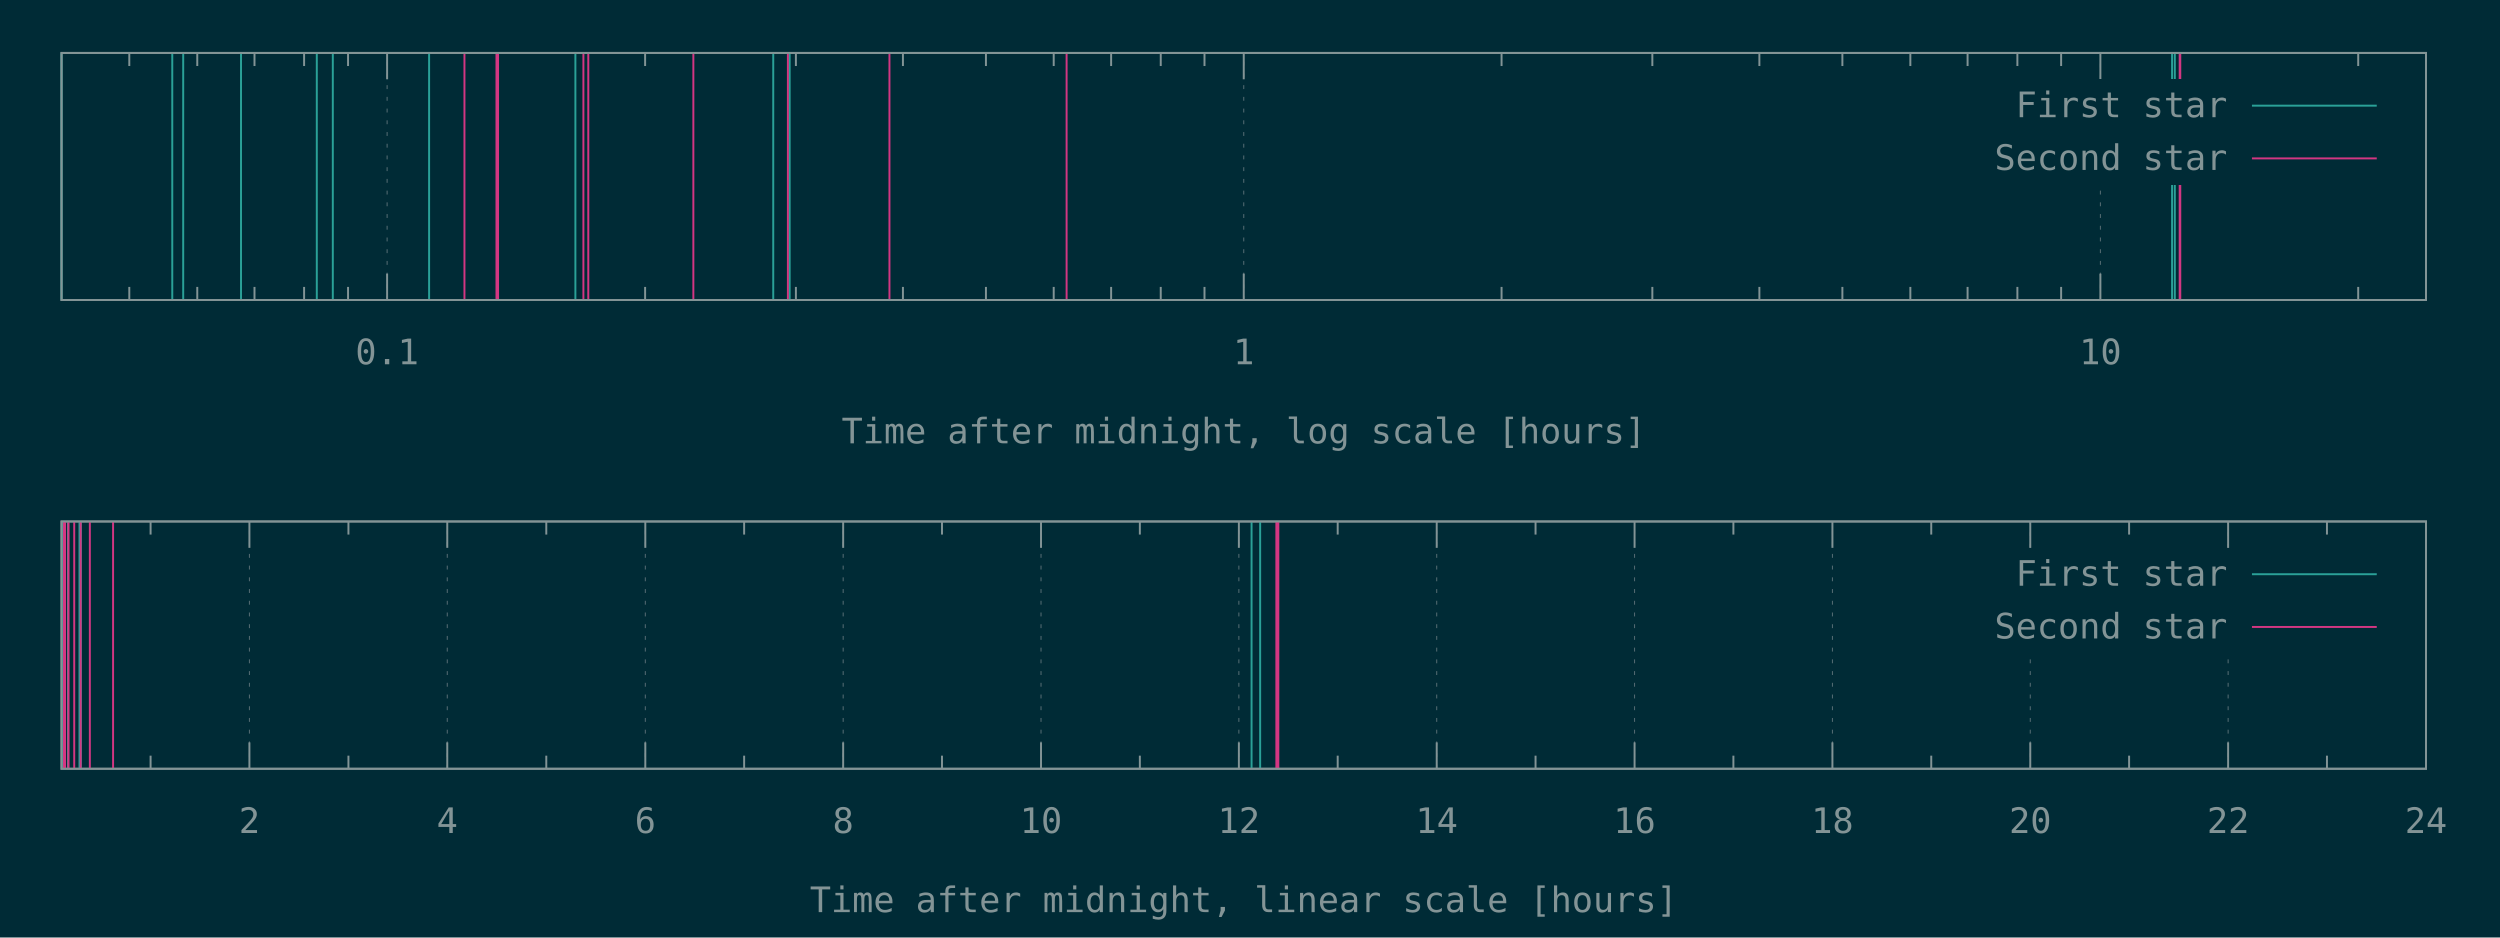
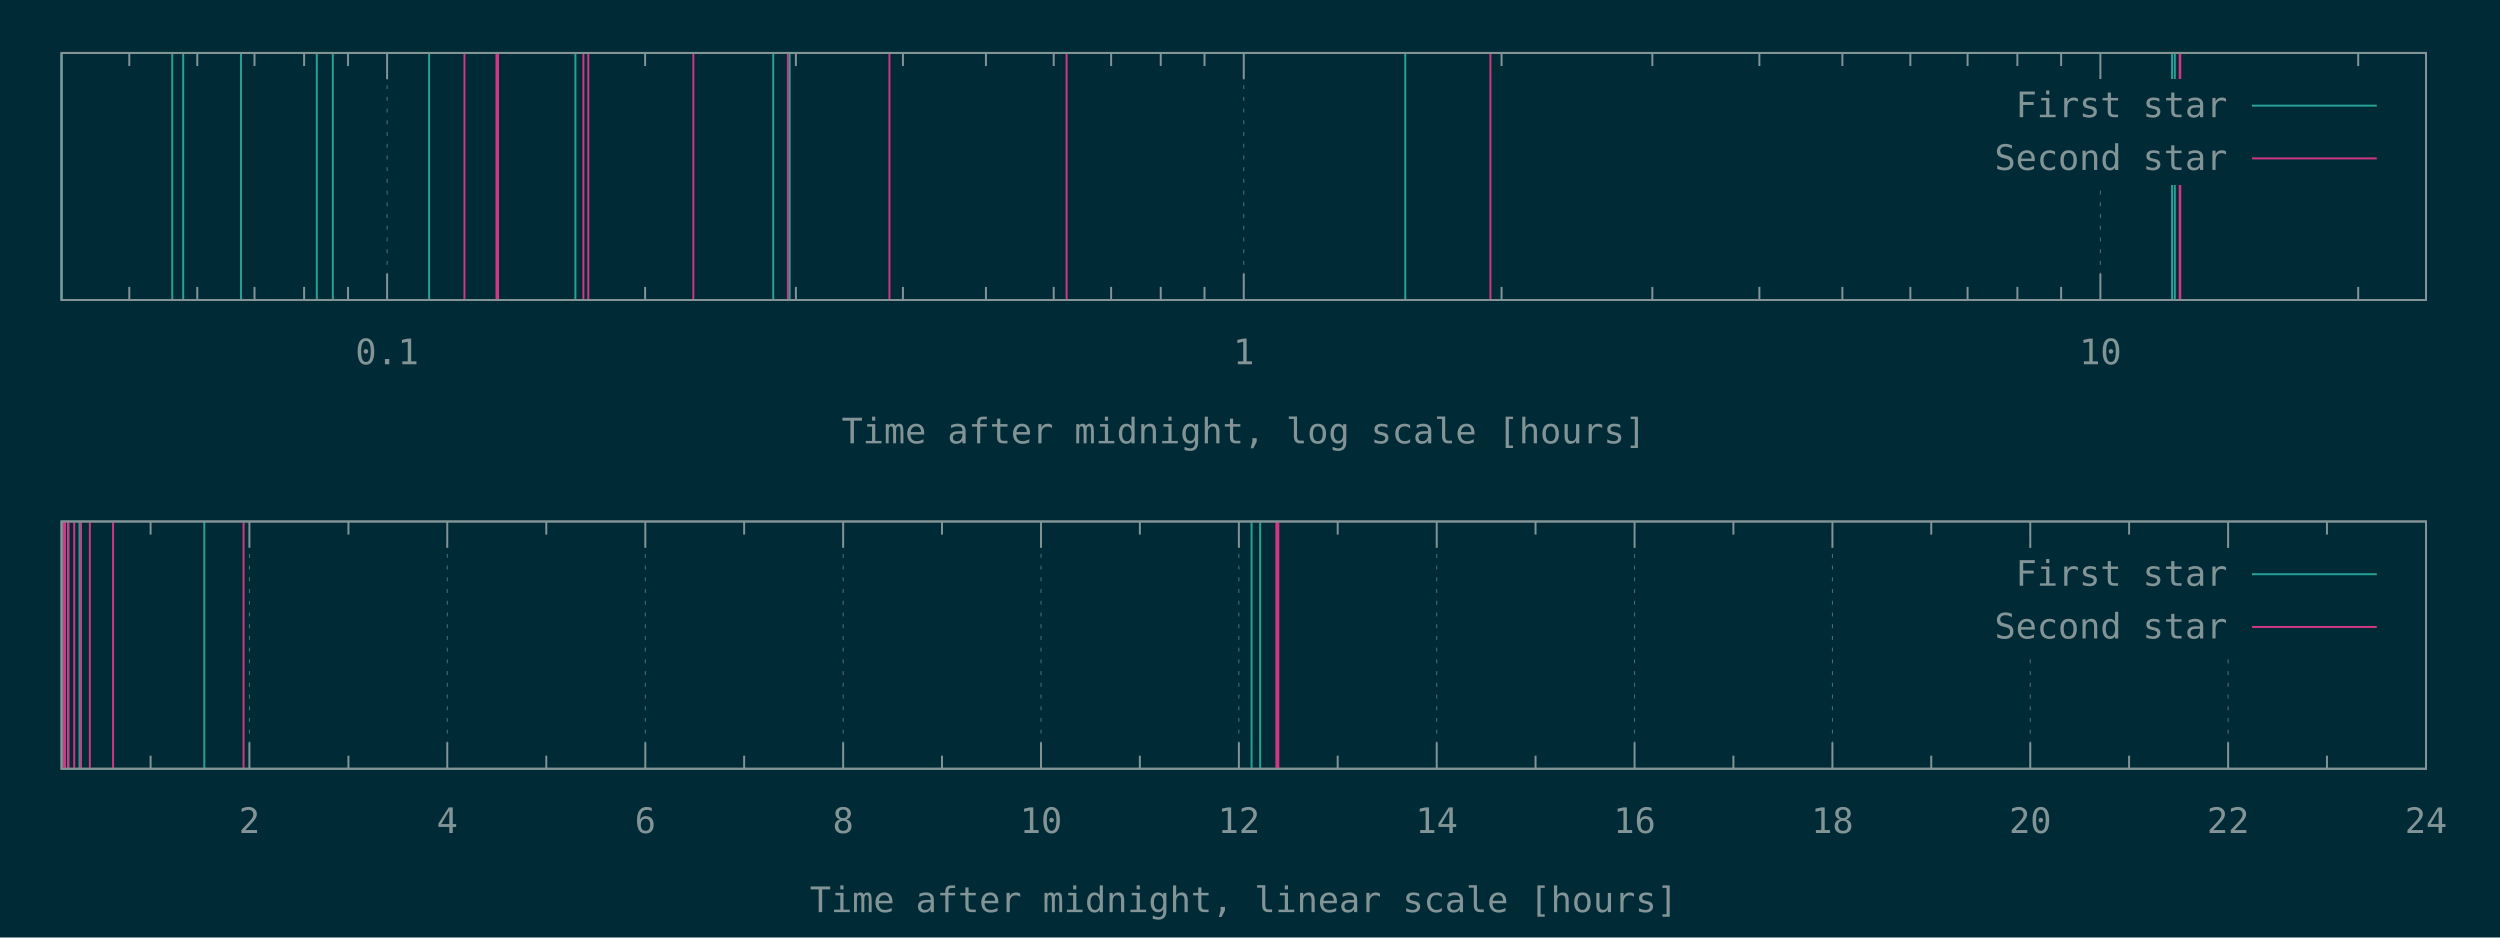
<svg xmlns="http://www.w3.org/2000/svg" xmlns:xlink="http://www.w3.org/1999/xlink" width="1280" height="480" viewBox="0 0 1280 480">
  <g id="gnuplot_canvas">
    <rect x="0" y="0" width="1280" height="480" fill="#002b36" />
    <defs>
      <circle id="gpDot" r="0.5" stroke-width="0.5" stroke="currentColor" />
      <path id="gpPt0" stroke-width="0.148" stroke="currentColor" d="M-1,0 h2 M0,-1 v2" />
      <path id="gpPt1" stroke-width="0.148" stroke="currentColor" d="M-1,-1 L1,1 M1,-1 L-1,1" />
      <path id="gpPt2" stroke-width="0.148" stroke="currentColor" d="M-1,0 L1,0 M0,-1 L0,1 M-1,-1 L1,1 M-1,1 L1,-1" />
      <rect id="gpPt3" stroke-width="0.148" stroke="currentColor" x="-1" y="-1" width="2" height="2" />
      <rect id="gpPt4" stroke-width="0.148" stroke="currentColor" fill="currentColor" x="-1" y="-1" width="2" height="2" />
      <circle id="gpPt5" stroke-width="0.148" stroke="currentColor" cx="0" cy="0" r="1" />
      <use xlink:href="#gpPt5" id="gpPt6" fill="currentColor" stroke="none" />
      <path id="gpPt7" stroke-width="0.148" stroke="currentColor" d="M0,-1.33 L-1.33,0.67 L1.33,0.67 z" />
      <use xlink:href="#gpPt7" id="gpPt8" fill="currentColor" stroke="none" />
      <use xlink:href="#gpPt7" id="gpPt9" stroke="currentColor" transform="rotate(180)" />
      <use xlink:href="#gpPt9" id="gpPt10" fill="currentColor" stroke="none" />
      <use xlink:href="#gpPt3" id="gpPt11" stroke="currentColor" transform="rotate(45)" />
      <use xlink:href="#gpPt11" id="gpPt12" fill="currentColor" stroke="none" />
      <path id="gpPt13" stroke-width="0.148" stroke="currentColor" d="M0,1.330 L1.265,0.411 L0.782,-1.067 L-0.782,-1.076 L-1.265,0.411 z" />
      <use xlink:href="#gpPt13" id="gpPt14" fill="currentColor" stroke="none" />
      <filter id="textbox" filterUnits="objectBoundingBox" x="0" y="0" height="1" width="1">
        <feFlood flood-color="#002B36" flood-opacity="1" result="bgnd" />
        <feComposite in="SourceGraphic" in2="bgnd" operator="atop" />
      </filter>
      <filter id="greybox" filterUnits="objectBoundingBox" x="0" y="0" height="1" width="1">
        <feFlood flood-color="lightgrey" flood-opacity="1" result="grey" />
        <feComposite in="SourceGraphic" in2="grey" operator="atop" />
      </filter>
    </defs>
    <g fill="none" color="#002B36" stroke="currentColor" stroke-width="1.00" stroke-linecap="butt" stroke-linejoin="miter">
</g>
    <g fill="none" color="black" stroke="currentColor" stroke-width="1.00" stroke-linecap="butt" stroke-linejoin="miter">
      <path stroke="rgb(131, 148, 150)" d="M66.2,153.6 L66.2,146.9 M66.2,27.1 L66.2,33.8 M101.0,153.6 L101.0,146.9 M101.0,27.1 L101.0,33.8   M130.3,153.6 L130.3,146.9 M130.3,27.1 L130.3,33.8 M155.7,153.6 L155.7,146.9 M155.7,27.1 L155.7,33.8   M178.2,153.6 L178.2,146.9 M178.2,27.1 L178.2,33.8  " />
    </g>
    <g fill="none" color="black" stroke="rgb(131, 148, 150)" stroke-width="0.50" stroke-linecap="butt" stroke-linejoin="miter">
</g>
    <g fill="none" color="gray" stroke="currentColor" stroke-width="0.50" stroke-linecap="butt" stroke-linejoin="miter">
      <path stroke="rgb( 88, 110, 117)" stroke-dasharray="2,4" class="gridline" d="M198.2,153.6 L198.2,27.1  " />
    </g>
    <g fill="none" color="gray" stroke="rgb( 88, 110, 117)" stroke-width="1.00" stroke-linecap="butt" stroke-linejoin="miter">
</g>
    <g fill="none" color="black" stroke="currentColor" stroke-width="1.00" stroke-linecap="butt" stroke-linejoin="miter">
      <path stroke="rgb(131, 148, 150)" d="M198.2,153.6 L198.2,140.1 M198.2,27.1 L198.2,40.6  " />
      <g transform="translate(198.2,186.5)" stroke="none" fill="rgb(131,148,150)" font-family="Inconsolata" font-size="18.00" text-anchor="middle">
        <text>
          <tspan font-family="Inconsolata"> 0.1</tspan>
        </text>
      </g>
    </g>
    <g fill="none" color="black" stroke="currentColor" stroke-width="1.00" stroke-linecap="butt" stroke-linejoin="miter">
      <path stroke="rgb(131, 148, 150)" d="M330.3,153.6 L330.3,146.9 M330.3,27.1 L330.3,33.8 M407.5,153.6 L407.5,146.9 M407.5,27.1 L407.5,33.8   M462.3,153.6 L462.3,146.9 M462.3,27.1 L462.3,33.8 M504.8,153.6 L504.8,146.9 M504.8,27.1 L504.8,33.8   M539.5,153.6 L539.5,146.9 M539.5,27.1 L539.5,33.8 M568.9,153.6 L568.9,146.9 M568.9,27.1 L568.9,33.8   M594.3,153.6 L594.3,146.9 M594.3,27.1 L594.3,33.8 M616.7,153.6 L616.7,146.9 M616.7,27.1 L616.7,33.8    " />
    </g>
    <g fill="none" color="black" stroke="rgb(131, 148, 150)" stroke-width="0.50" stroke-linecap="butt" stroke-linejoin="miter">
</g>
    <g fill="none" color="gray" stroke="currentColor" stroke-width="0.50" stroke-linecap="butt" stroke-linejoin="miter">
      <path stroke="rgb( 88, 110, 117)" stroke-dasharray="2,4" class="gridline" d="M636.8,153.6 L636.8,27.1  " />
    </g>
    <g fill="none" color="gray" stroke="rgb( 88, 110, 117)" stroke-width="1.00" stroke-linecap="butt" stroke-linejoin="miter">
</g>
    <g fill="none" color="black" stroke="currentColor" stroke-width="1.00" stroke-linecap="butt" stroke-linejoin="miter">
      <path stroke="rgb(131, 148, 150)" d="M636.8,153.6 L636.8,140.1 M636.8,27.1 L636.8,40.6  " />
      <g transform="translate(636.8,186.5)" stroke="none" fill="rgb(131,148,150)" font-family="Inconsolata" font-size="18.00" text-anchor="middle">
        <text>
          <tspan font-family="Inconsolata"> 1</tspan>
        </text>
      </g>
    </g>
    <g fill="none" color="black" stroke="currentColor" stroke-width="1.00" stroke-linecap="butt" stroke-linejoin="miter">
      <path stroke="rgb(131, 148, 150)" d="M768.8,153.6 L768.8,146.9 M768.8,27.1 L768.8,33.8 M846.0,153.6 L846.0,146.9 M846.0,27.1 L846.0,33.8   M900.8,153.6 L900.8,146.9 M900.8,27.1 L900.8,33.8 M943.3,153.6 L943.3,146.9 M943.3,27.1 L943.3,33.8   M978.1,153.6 L978.1,146.9 M978.1,27.1 L978.1,33.8 M1007.4,153.6 L1007.4,146.9 M1007.4,27.1 L1007.4,33.8   M1032.9,153.6 L1032.9,146.9 M1032.9,27.1 L1032.9,33.8 M1055.3,153.6 L1055.3,146.9 M1055.3,27.1 L1055.3,33.8    " />
    </g>
    <g fill="none" color="black" stroke="rgb(131, 148, 150)" stroke-width="0.50" stroke-linecap="butt" stroke-linejoin="miter">
</g>
    <g fill="none" color="gray" stroke="currentColor" stroke-width="0.50" stroke-linecap="butt" stroke-linejoin="miter">
      <path stroke="rgb( 88, 110, 117)" stroke-dasharray="2,4" class="gridline" d="M1075.4,153.6 L1075.4,94.6 M1075.4,40.6 L1075.4,27.1  " />
    </g>
    <g fill="none" color="gray" stroke="rgb( 88, 110, 117)" stroke-width="1.00" stroke-linecap="butt" stroke-linejoin="miter">
</g>
    <g fill="none" color="black" stroke="currentColor" stroke-width="1.00" stroke-linecap="butt" stroke-linejoin="miter">
      <path stroke="rgb(131, 148, 150)" d="M1075.4,153.6 L1075.4,140.1 M1075.4,27.1 L1075.4,40.6  " />
      <g transform="translate(1075.4,186.5)" stroke="none" fill="rgb(131,148,150)" font-family="Inconsolata" font-size="18.00" text-anchor="middle">
        <text>
          <tspan font-family="Inconsolata"> 10</tspan>
        </text>
      </g>
    </g>
    <g fill="none" color="black" stroke="currentColor" stroke-width="1.00" stroke-linecap="butt" stroke-linejoin="miter">
      <path stroke="rgb(131, 148, 150)" d="M1207.4,153.6 L1207.4,146.9 M1207.4,27.1 L1207.4,33.8  " />
    </g>
    <g fill="none" color="black" stroke="currentColor" stroke-width="1.00" stroke-linecap="butt" stroke-linejoin="miter">
      <path stroke="rgb(131, 148, 150)" d="M31.5,27.1 L31.5,153.6 L1242.1,153.6 L1242.1,27.1 L31.5,27.1 Z  " />
    </g>
    <g fill="none" color="black" stroke="currentColor" stroke-width="1.00" stroke-linecap="butt" stroke-linejoin="miter">
      <g transform="translate(636.8,227.0)" stroke="none" fill="rgb(131,148,150)" font-family="Inconsolata" font-size="18.00" text-anchor="middle">
        <text>
          <tspan font-family="Inconsolata">Time after midnight, log scale [hours]</tspan>
        </text>
      </g>
    </g>
    <g fill="none" color="black" stroke="currentColor" stroke-width="1.00" stroke-linecap="butt" stroke-linejoin="miter">
</g>
    <g id="gnuplot_plot_1a">
      <g fill="none" color="black" stroke="currentColor" stroke-width="1.00" stroke-linecap="butt" stroke-linejoin="miter">
-         <path stroke="rgb( 42, 161, 152)" d="M31.5,153.6 L31.5,27.1 M88.2,153.6 L88.2,27.1 M93.8,153.6 L93.8,27.1 M123.4,153.6 L123.4,27.1   M162.2,153.6 L162.2,27.1 M170.4,153.6 L170.4,27.1 M219.7,153.6 L219.7,27.1 M294.6,153.6 L294.6,27.1   M395.9,153.6 L395.9,27.1 M404.3,153.6 L404.3,27.1 M1112.1,153.6 L1112.1,27.1 M1113.5,153.6 L1113.5,27.1    " />
+         <path stroke="rgb( 42, 161, 152)" d="M31.5,153.6 L31.5,27.1 M88.2,153.6 L88.2,27.1 M93.8,153.6 L93.8,27.1 M123.4,153.6 L123.4,27.1   M162.2,153.6 L162.2,27.1 M170.4,153.6 L170.4,27.1 M219.7,153.6 L219.7,27.1 M294.6,153.6 L294.6,27.1   M395.9,153.6 L395.9,27.1 M404.3,153.6 L404.3,27.1 M719.5,153.6 L719.5,27.1 M1112.1,153.6 L1112.1,27.1   M1113.5,153.6 L1113.5,27.1  " />
      </g>
    </g>
    <g id="gnuplot_plot_2a">
      <g fill="none" color="black" stroke="currentColor" stroke-width="1.00" stroke-linecap="butt" stroke-linejoin="miter">
-         <path stroke="rgb(211,  54, 130)" d="M237.8,153.6 L237.8,27.1 M254.2,153.6 L254.2,27.1 M255.0,153.6 L255.0,27.1 M298.7,153.6 L298.7,27.1   M301.2,153.6 L301.2,27.1 M355.0,153.6 L355.0,27.1 M355.0,153.6 L355.0,27.1 M403.4,153.6 L403.4,27.1   M455.4,153.6 L455.4,27.1 M546.1,153.6 L546.1,27.1 M1116.0,153.6 L1116.0,27.1 M1116.3,153.6 L1116.3,27.1    " />
+         <path stroke="rgb(211,  54, 130)" d="M237.8,153.6 L237.8,27.1 M254.2,153.6 L254.2,27.1 M255.0,153.6 L255.0,27.1 M298.7,153.6 L298.7,27.1   M301.2,153.6 L301.2,27.1 M355.0,153.6 L355.0,27.1 M355.0,153.6 L355.0,27.1 M403.4,153.6 L403.4,27.1   M455.4,153.6 L455.4,27.1 M546.1,153.6 L546.1,27.1 M763.1,153.6 L763.1,27.1 M1116.0,153.6 L1116.0,27.1   M1116.3,153.6 L1116.3,27.1  " />
      </g>
    </g>
    <g stroke="none" shape-rendering="crispEdges">
      <polygon fill="#002B36" points="1001.8,94.6 1229.5,94.6 1229.5,40.6 1001.8,40.6 " />
    </g>
    <g id="gnuplot_plot_1a">
      <g fill="none" color="black" stroke="currentColor" stroke-width="1.00" stroke-linecap="butt" stroke-linejoin="miter">
        <g transform="translate(1140.4,60.0)" stroke="none" fill="rgb(131,148,150)" font-family="Inconsolata" font-size="18.00" text-anchor="end">
          <text>
            <tspan font-family="Inconsolata">First star</tspan>
          </text>
        </g>
      </g>
      <g fill="none" color="black" stroke="currentColor" stroke-width="1.00" stroke-linecap="butt" stroke-linejoin="miter">
        <path stroke="rgb( 42, 161, 152)" d="M1153.0,54.1 L1216.9,54.1  " />
      </g>
    </g>
    <g id="gnuplot_plot_2a">
      <g fill="none" color="black" stroke="currentColor" stroke-width="1.00" stroke-linecap="butt" stroke-linejoin="miter">
        <g transform="translate(1140.4,87.0)" stroke="none" fill="rgb(131,148,150)" font-family="Inconsolata" font-size="18.00" text-anchor="end">
          <text>
            <tspan font-family="Inconsolata">Second star</tspan>
          </text>
        </g>
      </g>
      <g fill="none" color="black" stroke="currentColor" stroke-width="1.00" stroke-linecap="butt" stroke-linejoin="miter">
        <path stroke="rgb(211,  54, 130)" d="M1153.0,81.1 L1216.9,81.1  " />
      </g>
    </g>
    <g fill="none" color="#002B36" stroke="rgb(211,  54, 130)" stroke-width="2.00" stroke-linecap="butt" stroke-linejoin="miter">
</g>
    <g fill="none" color="black" stroke="currentColor" stroke-width="2.00" stroke-linecap="butt" stroke-linejoin="miter">
</g>
    <g fill="none" color="black" stroke="black" stroke-width="1.00" stroke-linecap="butt" stroke-linejoin="miter">
</g>
    <g fill="none" color="black" stroke="currentColor" stroke-width="1.00" stroke-linecap="butt" stroke-linejoin="miter">
      <path stroke="rgb(131, 148, 150)" d="M31.5,27.1 L31.5,153.6 L1242.1,153.6 L1242.1,27.1 L31.5,27.1 Z  " />
    </g>
    <g fill="none" color="black" stroke="currentColor" stroke-width="1.00" stroke-linecap="butt" stroke-linejoin="miter">
</g>
    <g fill="none" color="black" stroke="currentColor" stroke-width="1.00" stroke-linecap="butt" stroke-linejoin="miter">
      <path stroke="rgb(131, 148, 150)" d="M77.1,393.6 L77.1,386.9 M77.1,267.0 L77.1,273.7  " />
    </g>
    <g fill="none" color="black" stroke="rgb(131, 148, 150)" stroke-width="0.50" stroke-linecap="butt" stroke-linejoin="miter">
</g>
    <g fill="none" color="gray" stroke="currentColor" stroke-width="0.50" stroke-linecap="butt" stroke-linejoin="miter">
      <path stroke="rgb( 88, 110, 117)" stroke-dasharray="2,4" class="gridline" d="M127.7,393.6 L127.7,267.0  " />
    </g>
    <g fill="none" color="gray" stroke="rgb( 88, 110, 117)" stroke-width="1.00" stroke-linecap="butt" stroke-linejoin="miter">
</g>
    <g fill="none" color="black" stroke="currentColor" stroke-width="1.00" stroke-linecap="butt" stroke-linejoin="miter">
      <path stroke="rgb(131, 148, 150)" d="M127.7,393.6 L127.7,380.1 M127.7,267.0 L127.7,280.5  " />
      <g transform="translate(127.7,426.5)" stroke="none" fill="rgb(131,148,150)" font-family="Inconsolata" font-size="18.00" text-anchor="middle">
        <text>
          <tspan font-family="Inconsolata"> 2</tspan>
        </text>
      </g>
    </g>
    <g fill="none" color="black" stroke="currentColor" stroke-width="1.00" stroke-linecap="butt" stroke-linejoin="miter">
      <path stroke="rgb(131, 148, 150)" d="M178.4,393.6 L178.4,386.9 M178.4,267.0 L178.4,273.7  " />
    </g>
    <g fill="none" color="black" stroke="rgb(131, 148, 150)" stroke-width="0.50" stroke-linecap="butt" stroke-linejoin="miter">
</g>
    <g fill="none" color="gray" stroke="currentColor" stroke-width="0.50" stroke-linecap="butt" stroke-linejoin="miter">
      <path stroke="rgb( 88, 110, 117)" stroke-dasharray="2,4" class="gridline" d="M229.0,393.6 L229.0,267.0  " />
    </g>
    <g fill="none" color="gray" stroke="rgb( 88, 110, 117)" stroke-width="1.00" stroke-linecap="butt" stroke-linejoin="miter">
</g>
    <g fill="none" color="black" stroke="currentColor" stroke-width="1.00" stroke-linecap="butt" stroke-linejoin="miter">
      <path stroke="rgb(131, 148, 150)" d="M229.0,393.6 L229.0,380.1 M229.0,267.0 L229.0,280.5  " />
      <g transform="translate(229.0,426.5)" stroke="none" fill="rgb(131,148,150)" font-family="Inconsolata" font-size="18.00" text-anchor="middle">
        <text>
          <tspan font-family="Inconsolata"> 4</tspan>
        </text>
      </g>
    </g>
    <g fill="none" color="black" stroke="currentColor" stroke-width="1.00" stroke-linecap="butt" stroke-linejoin="miter">
      <path stroke="rgb(131, 148, 150)" d="M279.7,393.6 L279.7,386.9 M279.7,267.0 L279.7,273.7  " />
    </g>
    <g fill="none" color="black" stroke="rgb(131, 148, 150)" stroke-width="0.50" stroke-linecap="butt" stroke-linejoin="miter">
</g>
    <g fill="none" color="gray" stroke="currentColor" stroke-width="0.50" stroke-linecap="butt" stroke-linejoin="miter">
      <path stroke="rgb( 88, 110, 117)" stroke-dasharray="2,4" class="gridline" d="M330.4,393.6 L330.4,267.0  " />
    </g>
    <g fill="none" color="gray" stroke="rgb( 88, 110, 117)" stroke-width="1.00" stroke-linecap="butt" stroke-linejoin="miter">
</g>
    <g fill="none" color="black" stroke="currentColor" stroke-width="1.00" stroke-linecap="butt" stroke-linejoin="miter">
      <path stroke="rgb(131, 148, 150)" d="M330.4,393.6 L330.4,380.1 M330.4,267.0 L330.4,280.5  " />
      <g transform="translate(330.4,426.5)" stroke="none" fill="rgb(131,148,150)" font-family="Inconsolata" font-size="18.00" text-anchor="middle">
        <text>
          <tspan font-family="Inconsolata"> 6</tspan>
        </text>
      </g>
    </g>
    <g fill="none" color="black" stroke="currentColor" stroke-width="1.00" stroke-linecap="butt" stroke-linejoin="miter">
      <path stroke="rgb(131, 148, 150)" d="M381.0,393.6 L381.0,386.9 M381.0,267.0 L381.0,273.7  " />
    </g>
    <g fill="none" color="black" stroke="rgb(131, 148, 150)" stroke-width="0.50" stroke-linecap="butt" stroke-linejoin="miter">
</g>
    <g fill="none" color="gray" stroke="currentColor" stroke-width="0.50" stroke-linecap="butt" stroke-linejoin="miter">
      <path stroke="rgb( 88, 110, 117)" stroke-dasharray="2,4" class="gridline" d="M431.7,393.6 L431.7,267.0  " />
    </g>
    <g fill="none" color="gray" stroke="rgb( 88, 110, 117)" stroke-width="1.00" stroke-linecap="butt" stroke-linejoin="miter">
</g>
    <g fill="none" color="black" stroke="currentColor" stroke-width="1.00" stroke-linecap="butt" stroke-linejoin="miter">
      <path stroke="rgb(131, 148, 150)" d="M431.7,393.6 L431.7,380.1 M431.7,267.0 L431.7,280.5  " />
      <g transform="translate(431.7,426.5)" stroke="none" fill="rgb(131,148,150)" font-family="Inconsolata" font-size="18.00" text-anchor="middle">
        <text>
          <tspan font-family="Inconsolata"> 8</tspan>
        </text>
      </g>
    </g>
    <g fill="none" color="black" stroke="currentColor" stroke-width="1.00" stroke-linecap="butt" stroke-linejoin="miter">
      <path stroke="rgb(131, 148, 150)" d="M482.3,393.6 L482.3,386.9 M482.3,267.0 L482.3,273.7  " />
    </g>
    <g fill="none" color="black" stroke="rgb(131, 148, 150)" stroke-width="0.50" stroke-linecap="butt" stroke-linejoin="miter">
</g>
    <g fill="none" color="gray" stroke="currentColor" stroke-width="0.50" stroke-linecap="butt" stroke-linejoin="miter">
      <path stroke="rgb( 88, 110, 117)" stroke-dasharray="2,4" class="gridline" d="M533.0,393.6 L533.0,267.0  " />
    </g>
    <g fill="none" color="gray" stroke="rgb( 88, 110, 117)" stroke-width="1.00" stroke-linecap="butt" stroke-linejoin="miter">
</g>
    <g fill="none" color="black" stroke="currentColor" stroke-width="1.00" stroke-linecap="butt" stroke-linejoin="miter">
      <path stroke="rgb(131, 148, 150)" d="M533.0,393.6 L533.0,380.1 M533.0,267.0 L533.0,280.5  " />
      <g transform="translate(533.0,426.5)" stroke="none" fill="rgb(131,148,150)" font-family="Inconsolata" font-size="18.00" text-anchor="middle">
        <text>
          <tspan font-family="Inconsolata"> 10</tspan>
        </text>
      </g>
    </g>
    <g fill="none" color="black" stroke="currentColor" stroke-width="1.00" stroke-linecap="butt" stroke-linejoin="miter">
      <path stroke="rgb(131, 148, 150)" d="M583.6,393.6 L583.6,386.9 M583.6,267.0 L583.6,273.7  " />
    </g>
    <g fill="none" color="black" stroke="rgb(131, 148, 150)" stroke-width="0.50" stroke-linecap="butt" stroke-linejoin="miter">
</g>
    <g fill="none" color="gray" stroke="currentColor" stroke-width="0.50" stroke-linecap="butt" stroke-linejoin="miter">
      <path stroke="rgb( 88, 110, 117)" stroke-dasharray="2,4" class="gridline" d="M634.3,393.6 L634.3,267.0  " />
    </g>
    <g fill="none" color="gray" stroke="rgb( 88, 110, 117)" stroke-width="1.00" stroke-linecap="butt" stroke-linejoin="miter">
</g>
    <g fill="none" color="black" stroke="currentColor" stroke-width="1.00" stroke-linecap="butt" stroke-linejoin="miter">
      <path stroke="rgb(131, 148, 150)" d="M634.3,393.6 L634.3,380.1 M634.3,267.0 L634.3,280.5  " />
      <g transform="translate(634.3,426.5)" stroke="none" fill="rgb(131,148,150)" font-family="Inconsolata" font-size="18.00" text-anchor="middle">
        <text>
          <tspan font-family="Inconsolata"> 12</tspan>
        </text>
      </g>
    </g>
    <g fill="none" color="black" stroke="currentColor" stroke-width="1.00" stroke-linecap="butt" stroke-linejoin="miter">
      <path stroke="rgb(131, 148, 150)" d="M684.9,393.6 L684.9,386.9 M684.9,267.0 L684.9,273.7  " />
    </g>
    <g fill="none" color="black" stroke="rgb(131, 148, 150)" stroke-width="0.50" stroke-linecap="butt" stroke-linejoin="miter">
</g>
    <g fill="none" color="gray" stroke="currentColor" stroke-width="0.50" stroke-linecap="butt" stroke-linejoin="miter">
      <path stroke="rgb( 88, 110, 117)" stroke-dasharray="2,4" class="gridline" d="M735.6,393.6 L735.6,267.0  " />
    </g>
    <g fill="none" color="gray" stroke="rgb( 88, 110, 117)" stroke-width="1.00" stroke-linecap="butt" stroke-linejoin="miter">
</g>
    <g fill="none" color="black" stroke="currentColor" stroke-width="1.00" stroke-linecap="butt" stroke-linejoin="miter">
      <path stroke="rgb(131, 148, 150)" d="M735.6,393.6 L735.6,380.1 M735.6,267.0 L735.6,280.5  " />
      <g transform="translate(735.6,426.5)" stroke="none" fill="rgb(131,148,150)" font-family="Inconsolata" font-size="18.00" text-anchor="middle">
        <text>
          <tspan font-family="Inconsolata"> 14</tspan>
        </text>
      </g>
    </g>
    <g fill="none" color="black" stroke="currentColor" stroke-width="1.00" stroke-linecap="butt" stroke-linejoin="miter">
      <path stroke="rgb(131, 148, 150)" d="M786.2,393.6 L786.2,386.9 M786.2,267.0 L786.2,273.7  " />
    </g>
    <g fill="none" color="black" stroke="rgb(131, 148, 150)" stroke-width="0.50" stroke-linecap="butt" stroke-linejoin="miter">
</g>
    <g fill="none" color="gray" stroke="currentColor" stroke-width="0.50" stroke-linecap="butt" stroke-linejoin="miter">
      <path stroke="rgb( 88, 110, 117)" stroke-dasharray="2,4" class="gridline" d="M836.9,393.6 L836.9,267.0  " />
    </g>
    <g fill="none" color="gray" stroke="rgb( 88, 110, 117)" stroke-width="1.00" stroke-linecap="butt" stroke-linejoin="miter">
</g>
    <g fill="none" color="black" stroke="currentColor" stroke-width="1.00" stroke-linecap="butt" stroke-linejoin="miter">
      <path stroke="rgb(131, 148, 150)" d="M836.9,393.6 L836.9,380.1 M836.9,267.0 L836.9,280.5  " />
      <g transform="translate(836.9,426.5)" stroke="none" fill="rgb(131,148,150)" font-family="Inconsolata" font-size="18.00" text-anchor="middle">
        <text>
          <tspan font-family="Inconsolata"> 16</tspan>
        </text>
      </g>
    </g>
    <g fill="none" color="black" stroke="currentColor" stroke-width="1.00" stroke-linecap="butt" stroke-linejoin="miter">
      <path stroke="rgb(131, 148, 150)" d="M887.5,393.6 L887.5,386.9 M887.5,267.0 L887.5,273.7  " />
    </g>
    <g fill="none" color="black" stroke="rgb(131, 148, 150)" stroke-width="0.50" stroke-linecap="butt" stroke-linejoin="miter">
</g>
    <g fill="none" color="gray" stroke="currentColor" stroke-width="0.50" stroke-linecap="butt" stroke-linejoin="miter">
      <path stroke="rgb( 88, 110, 117)" stroke-dasharray="2,4" class="gridline" d="M938.2,393.6 L938.2,267.0  " />
    </g>
    <g fill="none" color="gray" stroke="rgb( 88, 110, 117)" stroke-width="1.00" stroke-linecap="butt" stroke-linejoin="miter">
</g>
    <g fill="none" color="black" stroke="currentColor" stroke-width="1.00" stroke-linecap="butt" stroke-linejoin="miter">
      <path stroke="rgb(131, 148, 150)" d="M938.2,393.6 L938.2,380.1 M938.2,267.0 L938.2,280.5  " />
      <g transform="translate(938.2,426.5)" stroke="none" fill="rgb(131,148,150)" font-family="Inconsolata" font-size="18.00" text-anchor="middle">
        <text>
          <tspan font-family="Inconsolata"> 18</tspan>
        </text>
      </g>
    </g>
    <g fill="none" color="black" stroke="currentColor" stroke-width="1.00" stroke-linecap="butt" stroke-linejoin="miter">
      <path stroke="rgb(131, 148, 150)" d="M988.8,393.6 L988.8,386.9 M988.8,267.0 L988.8,273.7  " />
    </g>
    <g fill="none" color="black" stroke="rgb(131, 148, 150)" stroke-width="0.50" stroke-linecap="butt" stroke-linejoin="miter">
</g>
    <g fill="none" color="gray" stroke="currentColor" stroke-width="0.50" stroke-linecap="butt" stroke-linejoin="miter">
      <path stroke="rgb( 88, 110, 117)" stroke-dasharray="2,4" class="gridline" d="M1039.5,393.6 L1039.5,334.5 M1039.5,280.5 L1039.5,267.0  " />
    </g>
    <g fill="none" color="gray" stroke="rgb( 88, 110, 117)" stroke-width="1.00" stroke-linecap="butt" stroke-linejoin="miter">
</g>
    <g fill="none" color="black" stroke="currentColor" stroke-width="1.00" stroke-linecap="butt" stroke-linejoin="miter">
      <path stroke="rgb(131, 148, 150)" d="M1039.5,393.6 L1039.5,380.1 M1039.5,267.0 L1039.5,280.5  " />
      <g transform="translate(1039.5,426.5)" stroke="none" fill="rgb(131,148,150)" font-family="Inconsolata" font-size="18.00" text-anchor="middle">
        <text>
          <tspan font-family="Inconsolata"> 20</tspan>
        </text>
      </g>
    </g>
    <g fill="none" color="black" stroke="currentColor" stroke-width="1.00" stroke-linecap="butt" stroke-linejoin="miter">
      <path stroke="rgb(131, 148, 150)" d="M1090.1,393.6 L1090.1,386.9 M1090.1,267.0 L1090.1,273.7  " />
    </g>
    <g fill="none" color="black" stroke="rgb(131, 148, 150)" stroke-width="0.50" stroke-linecap="butt" stroke-linejoin="miter">
</g>
    <g fill="none" color="gray" stroke="currentColor" stroke-width="0.50" stroke-linecap="butt" stroke-linejoin="miter">
      <path stroke="rgb( 88, 110, 117)" stroke-dasharray="2,4" class="gridline" d="M1140.8,393.6 L1140.8,334.5 M1140.8,280.5 L1140.8,267.0  " />
    </g>
    <g fill="none" color="gray" stroke="rgb( 88, 110, 117)" stroke-width="1.00" stroke-linecap="butt" stroke-linejoin="miter">
</g>
    <g fill="none" color="black" stroke="currentColor" stroke-width="1.00" stroke-linecap="butt" stroke-linejoin="miter">
      <path stroke="rgb(131, 148, 150)" d="M1140.8,393.6 L1140.8,380.1 M1140.8,267.0 L1140.8,280.5  " />
      <g transform="translate(1140.8,426.5)" stroke="none" fill="rgb(131,148,150)" font-family="Inconsolata" font-size="18.00" text-anchor="middle">
        <text>
          <tspan font-family="Inconsolata"> 22</tspan>
        </text>
      </g>
    </g>
    <g fill="none" color="black" stroke="currentColor" stroke-width="1.00" stroke-linecap="butt" stroke-linejoin="miter">
      <path stroke="rgb(131, 148, 150)" d="M1191.4,393.6 L1191.4,386.9 M1191.4,267.0 L1191.4,273.7  " />
    </g>
    <g fill="none" color="black" stroke="rgb(131, 148, 150)" stroke-width="0.50" stroke-linecap="butt" stroke-linejoin="miter">
</g>
    <g fill="none" color="gray" stroke="currentColor" stroke-width="0.50" stroke-linecap="butt" stroke-linejoin="miter">
      <path stroke="rgb( 88, 110, 117)" stroke-dasharray="2,4" class="gridline" d="M1242.1,393.6 L1242.1,267.0  " />
    </g>
    <g fill="none" color="gray" stroke="rgb( 88, 110, 117)" stroke-width="1.00" stroke-linecap="butt" stroke-linejoin="miter">
</g>
    <g fill="none" color="black" stroke="currentColor" stroke-width="1.00" stroke-linecap="butt" stroke-linejoin="miter">
      <path stroke="rgb(131, 148, 150)" d="M1242.1,393.6 L1242.1,380.1 M1242.1,267.0 L1242.1,280.5  " />
      <g transform="translate(1242.1,426.5)" stroke="none" fill="rgb(131,148,150)" font-family="Inconsolata" font-size="18.00" text-anchor="middle">
        <text>
          <tspan font-family="Inconsolata"> 24</tspan>
        </text>
      </g>
    </g>
    <g fill="none" color="black" stroke="currentColor" stroke-width="1.00" stroke-linecap="butt" stroke-linejoin="miter">
</g>
    <g fill="none" color="black" stroke="currentColor" stroke-width="1.00" stroke-linecap="butt" stroke-linejoin="miter">
      <path stroke="rgb(131, 148, 150)" d="M31.5,267.0 L31.5,393.6 L1242.1,393.6 L1242.1,267.0 L31.5,267.0 Z  " />
    </g>
    <g fill="none" color="black" stroke="currentColor" stroke-width="1.00" stroke-linecap="butt" stroke-linejoin="miter">
      <g transform="translate(636.8,467.0)" stroke="none" fill="rgb(131,148,150)" font-family="Inconsolata" font-size="18.00" text-anchor="middle">
        <text>
          <tspan font-family="Inconsolata">Time after midnight, linear scale [hours]</tspan>
        </text>
      </g>
    </g>
    <g fill="none" color="black" stroke="currentColor" stroke-width="1.00" stroke-linecap="butt" stroke-linejoin="miter">
</g>
    <g id="gnuplot_plot_1b">
      <g fill="none" color="black" stroke="currentColor" stroke-width="1.00" stroke-linecap="butt" stroke-linejoin="miter">
-         <path stroke="rgb( 42, 161, 152)" d="M32.1,393.6 L32.1,267.0 M34.8,393.6 L34.8,267.0 M40.7,393.6 L40.7,267.0 M41.4,393.6 L41.4,267.0   M640.8,393.6 L640.8,267.0 M645.2,393.6 L645.2,267.0  " />
+         <path stroke="rgb( 42, 161, 152)" d="M32.1,393.6 L32.1,267.0 M34.8,393.6 L34.8,267.0 M40.7,393.6 L40.7,267.0 M41.4,393.6 L41.4,267.0   M104.6,393.6 L104.6,267.0 M640.8,393.6 L640.8,267.0 M645.2,393.6 L645.2,267.0  " />
      </g>
    </g>
    <g id="gnuplot_plot_2b">
      <g fill="none" color="black" stroke="currentColor" stroke-width="1.00" stroke-linecap="butt" stroke-linejoin="miter">
-         <path stroke="rgb(211,  54, 130)" d="M32.7,393.6 L32.7,267.0 M33.2,393.6 L33.2,267.0 M33.3,393.6 L33.3,267.0 M35.0,393.6 L35.0,267.0   M35.1,393.6 L35.1,267.0 M38.0,393.6 L38.0,267.0 M38.0,393.6 L38.0,267.0 M41.3,393.6 L41.3,267.0   M46.0,393.6 L46.0,267.0 M57.9,393.6 L57.9,267.0 M653.5,393.6 L653.5,267.0 M654.5,393.6 L654.5,267.0    " />
+         <path stroke="rgb(211,  54, 130)" d="M32.7,393.6 L32.7,267.0 M33.2,393.6 L33.2,267.0 M33.3,393.6 L33.3,267.0 M35.0,393.6 L35.0,267.0   M35.1,393.6 L35.1,267.0 M38.0,393.6 L38.0,267.0 M38.0,393.6 L38.0,267.0 M41.3,393.6 L41.3,267.0   M46.0,393.6 L46.0,267.0 M57.9,393.6 L57.9,267.0 M124.7,393.6 L124.7,267.0 M653.5,393.6 L653.5,267.0   M654.5,393.6 L654.5,267.0  " />
      </g>
    </g>
    <g stroke="none" shape-rendering="crispEdges">
      <polygon fill="#002B36" points="1001.8,334.5 1229.5,334.5 1229.5,280.5 1001.8,280.5 " />
    </g>
    <g id="gnuplot_plot_1b">
      <g fill="none" color="black" stroke="currentColor" stroke-width="1.00" stroke-linecap="butt" stroke-linejoin="miter">
        <g transform="translate(1140.4,299.9)" stroke="none" fill="rgb(131,148,150)" font-family="Inconsolata" font-size="18.00" text-anchor="end">
          <text>
            <tspan font-family="Inconsolata">First star</tspan>
          </text>
        </g>
      </g>
      <g fill="none" color="black" stroke="currentColor" stroke-width="1.00" stroke-linecap="butt" stroke-linejoin="miter">
        <path stroke="rgb( 42, 161, 152)" d="M1153.0,294.0 L1216.9,294.0  " />
      </g>
    </g>
    <g id="gnuplot_plot_2b">
      <g fill="none" color="black" stroke="currentColor" stroke-width="1.00" stroke-linecap="butt" stroke-linejoin="miter">
        <g transform="translate(1140.4,326.9)" stroke="none" fill="rgb(131,148,150)" font-family="Inconsolata" font-size="18.00" text-anchor="end">
          <text>
            <tspan font-family="Inconsolata">Second star</tspan>
          </text>
        </g>
      </g>
      <g fill="none" color="black" stroke="currentColor" stroke-width="1.00" stroke-linecap="butt" stroke-linejoin="miter">
        <path stroke="rgb(211,  54, 130)" d="M1153.0,321.0 L1216.9,321.0  " />
      </g>
    </g>
    <g fill="none" color="#002B36" stroke="rgb(211,  54, 130)" stroke-width="2.00" stroke-linecap="butt" stroke-linejoin="miter">
</g>
    <g fill="none" color="black" stroke="currentColor" stroke-width="2.00" stroke-linecap="butt" stroke-linejoin="miter">
</g>
    <g fill="none" color="black" stroke="black" stroke-width="1.00" stroke-linecap="butt" stroke-linejoin="miter">
</g>
    <g fill="none" color="black" stroke="currentColor" stroke-width="1.00" stroke-linecap="butt" stroke-linejoin="miter">
      <path stroke="rgb(131, 148, 150)" d="M31.5,267.0 L31.5,393.6 L1242.1,393.6 L1242.1,267.0 L31.5,267.0 Z  " />
    </g>
    <g fill="none" color="black" stroke="currentColor" stroke-width="1.00" stroke-linecap="butt" stroke-linejoin="miter">
</g>
  </g>
</svg>
